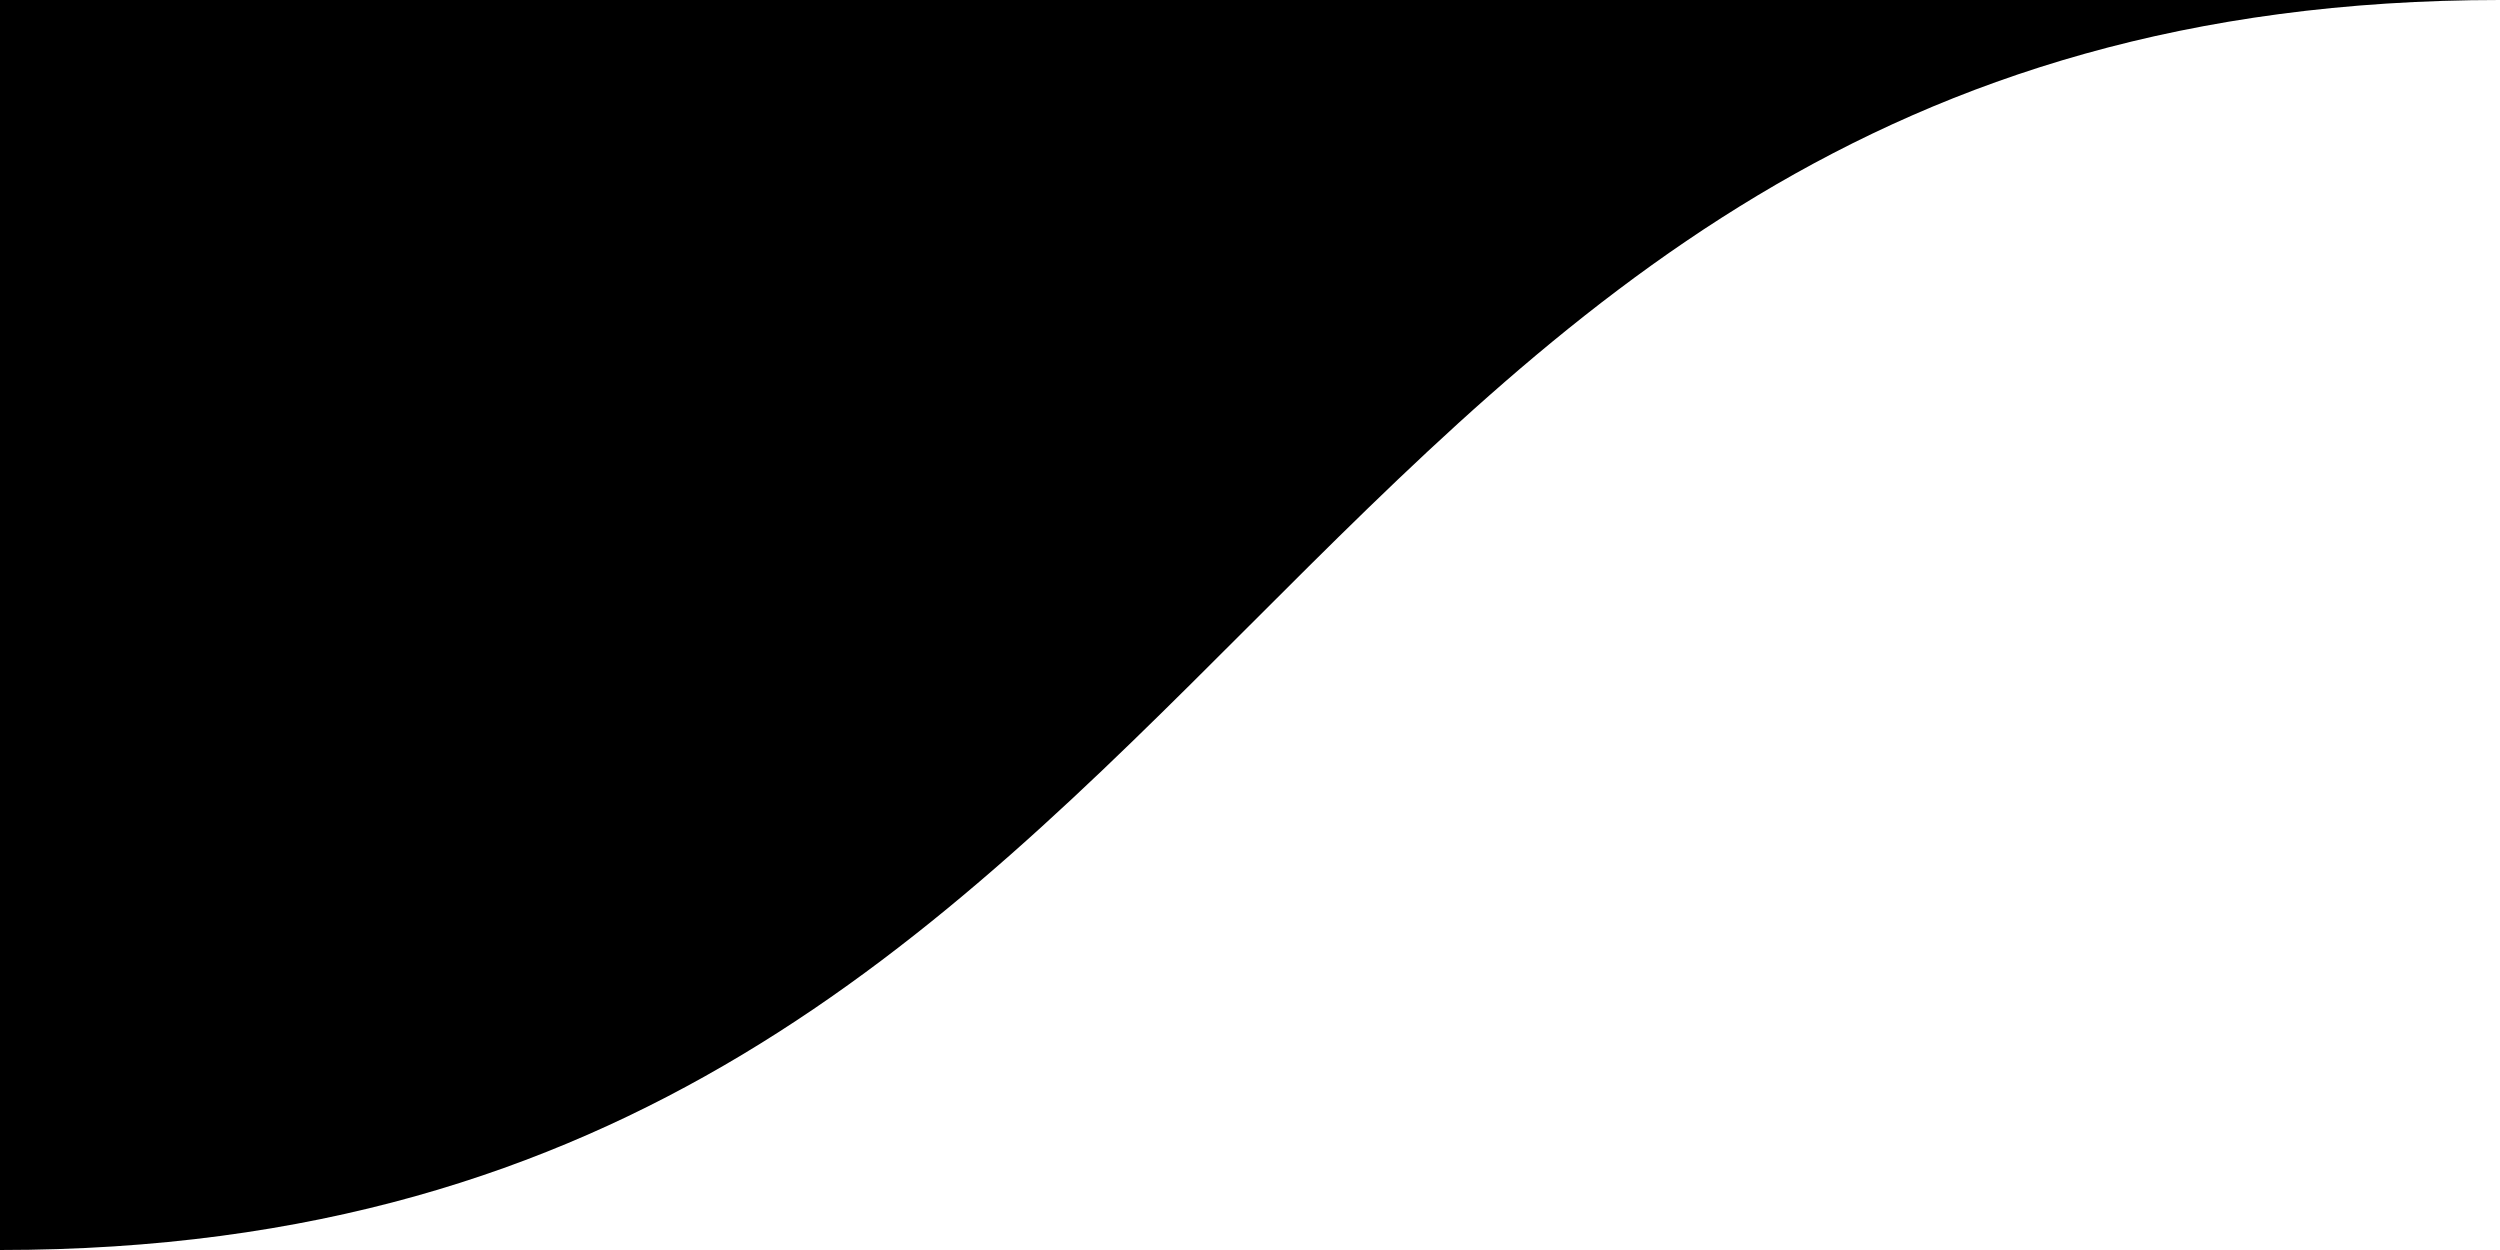
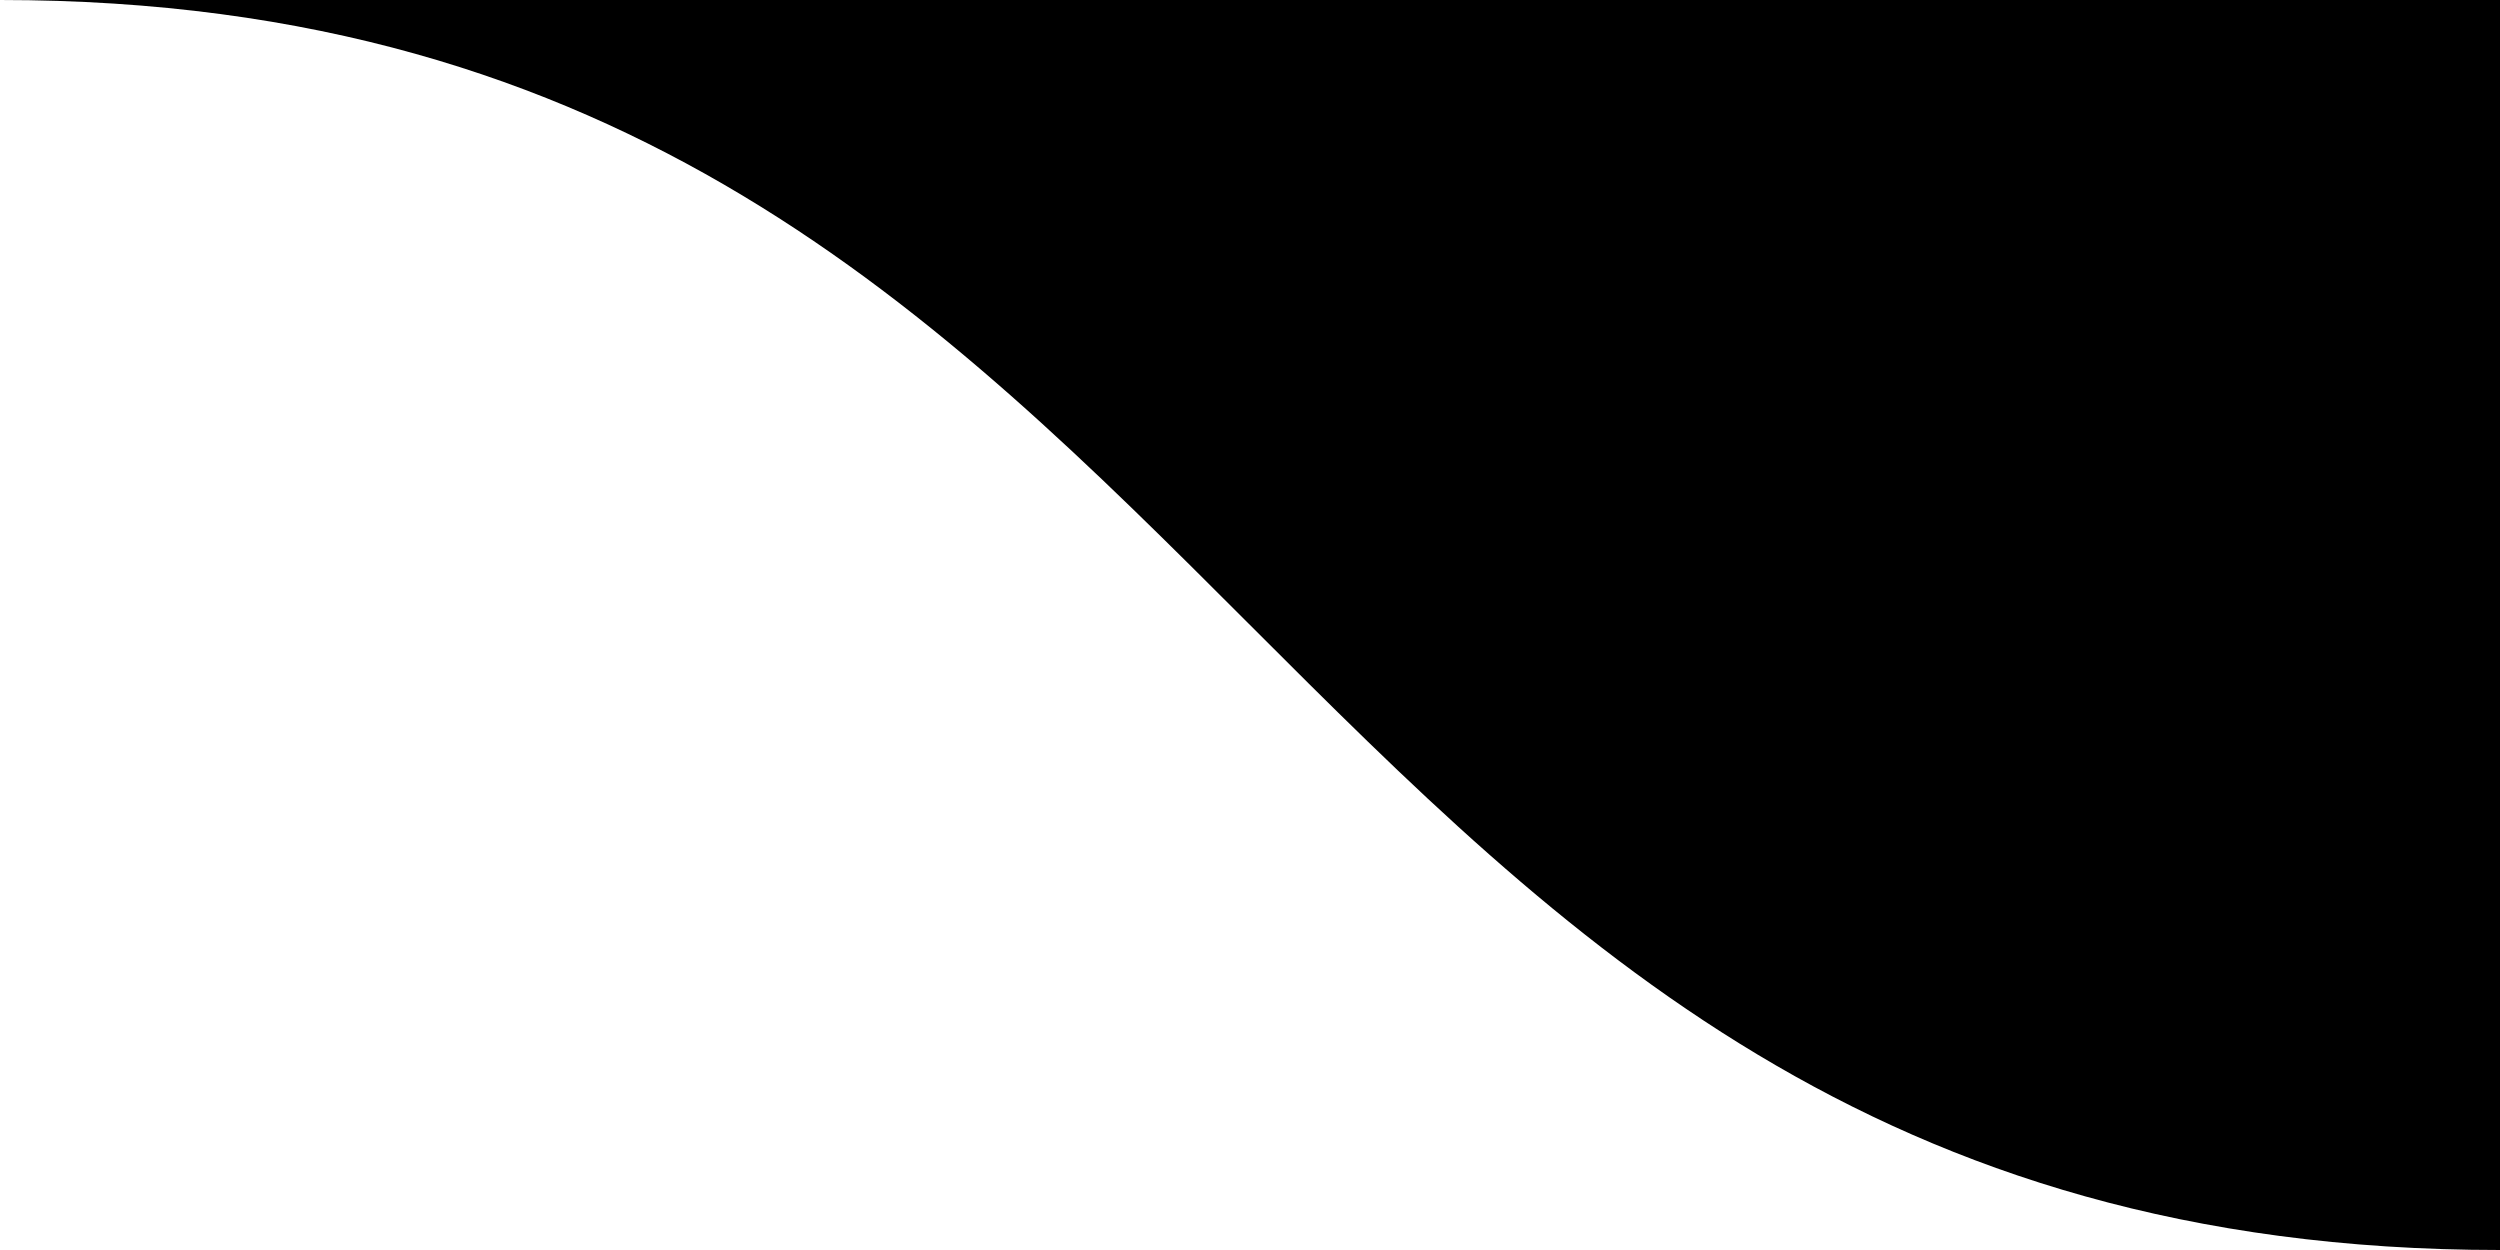
- <svg xmlns="http://www.w3.org/2000/svg" viewBox="0 0 4 2">
-   <path d="m 0 0 l 4 0 c -2 0 -2 2 -4 2" fill="#000000" />
+ <svg xmlns="http://www.w3.org/2000/svg" version="1.1" id="Laag_1" x="0px" y="0px" viewBox="0 0 4 2" style="enable-background:new 0 0 4 2;" xml:space="preserve">
+   <path d="M4,0L0,0c2,0,2,2,4,2" />
</svg>
